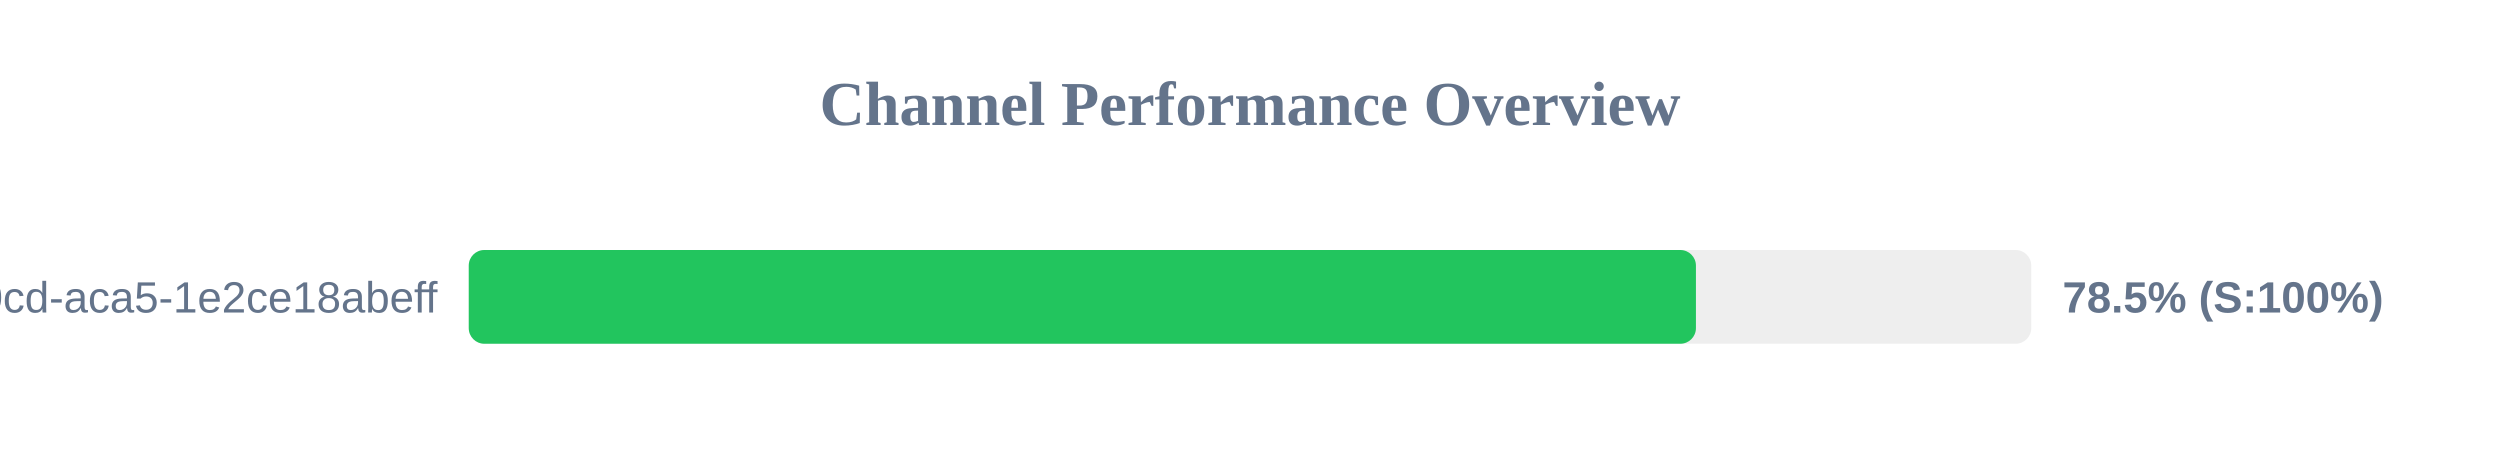
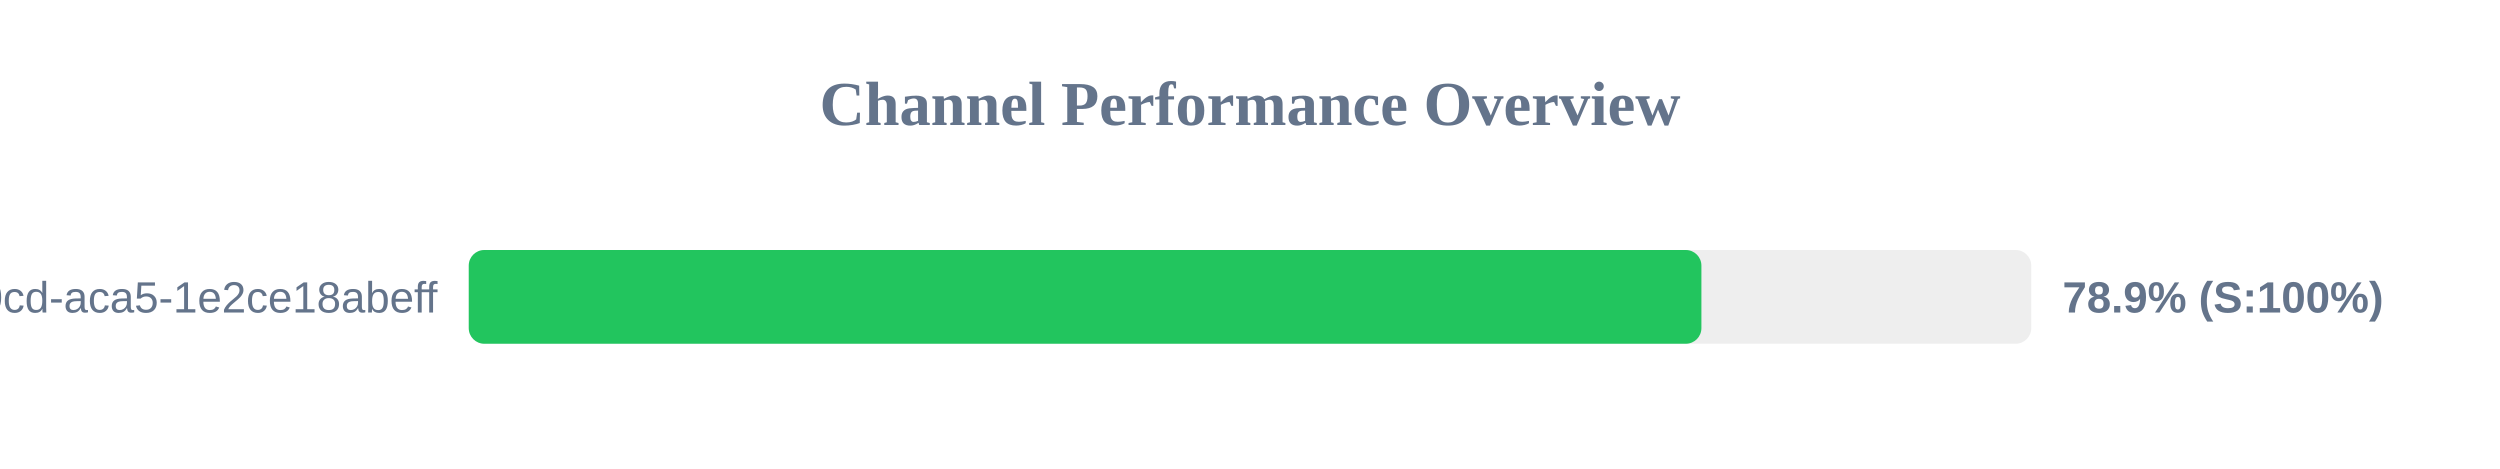
<svg xmlns="http://www.w3.org/2000/svg" width="800" height="150" version="1.1">
  <style>
        .row { font: 14px Arial; fill: #64748b; }
        .score { font: bold 14px Arial; fill: #64748b; }
    </style>
  <text x="400" y="40" text-anchor="middle" font-size="20px" font-weight="bold" fill="#64748b">Channel Performance Overview</text>
  <rect x="150" y="80" width="500" height="30" fill="#eee" rx="5" />
-   <rect x="150" y="80" width="392.7" height="30" fill="#22c55e" rx="5" />
+   <rect x="150" y="80" width="394.45" height="30" fill="#22c55e" rx="5" />
  <text x="140" y="100" text-anchor="end" class="row">?uuid=ebbeef45-0fd8-40cd-aca5-1e2ce18abeff</text>
-   <text x="660" y="100" text-anchor="start" class="score">78.5% (S:100%)</text>
+   <text x="660" y="100" text-anchor="start" class="score">78.9% (S:100%)</text>
</svg>
